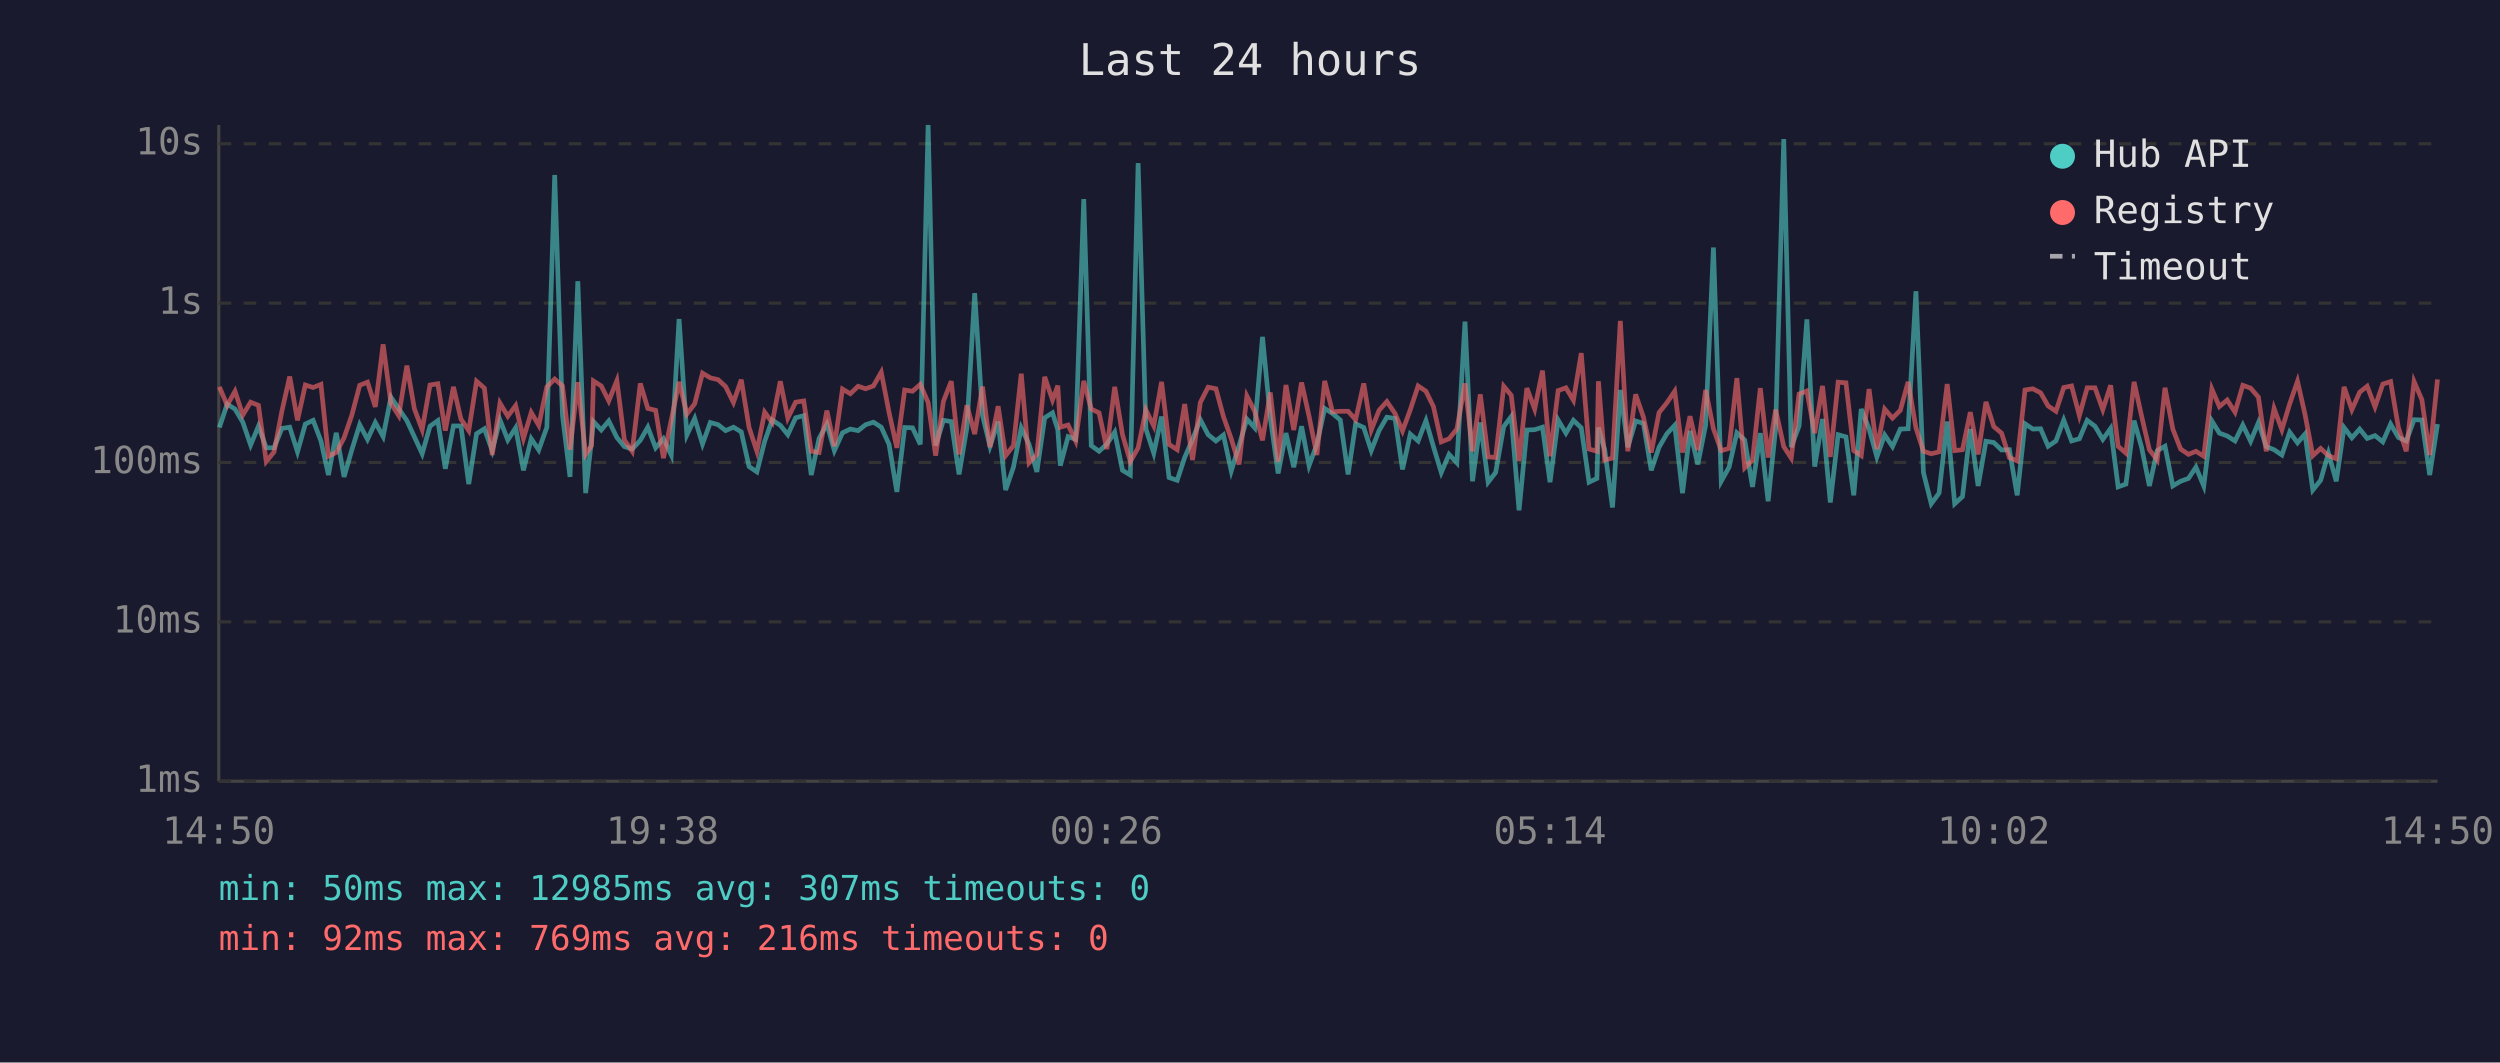
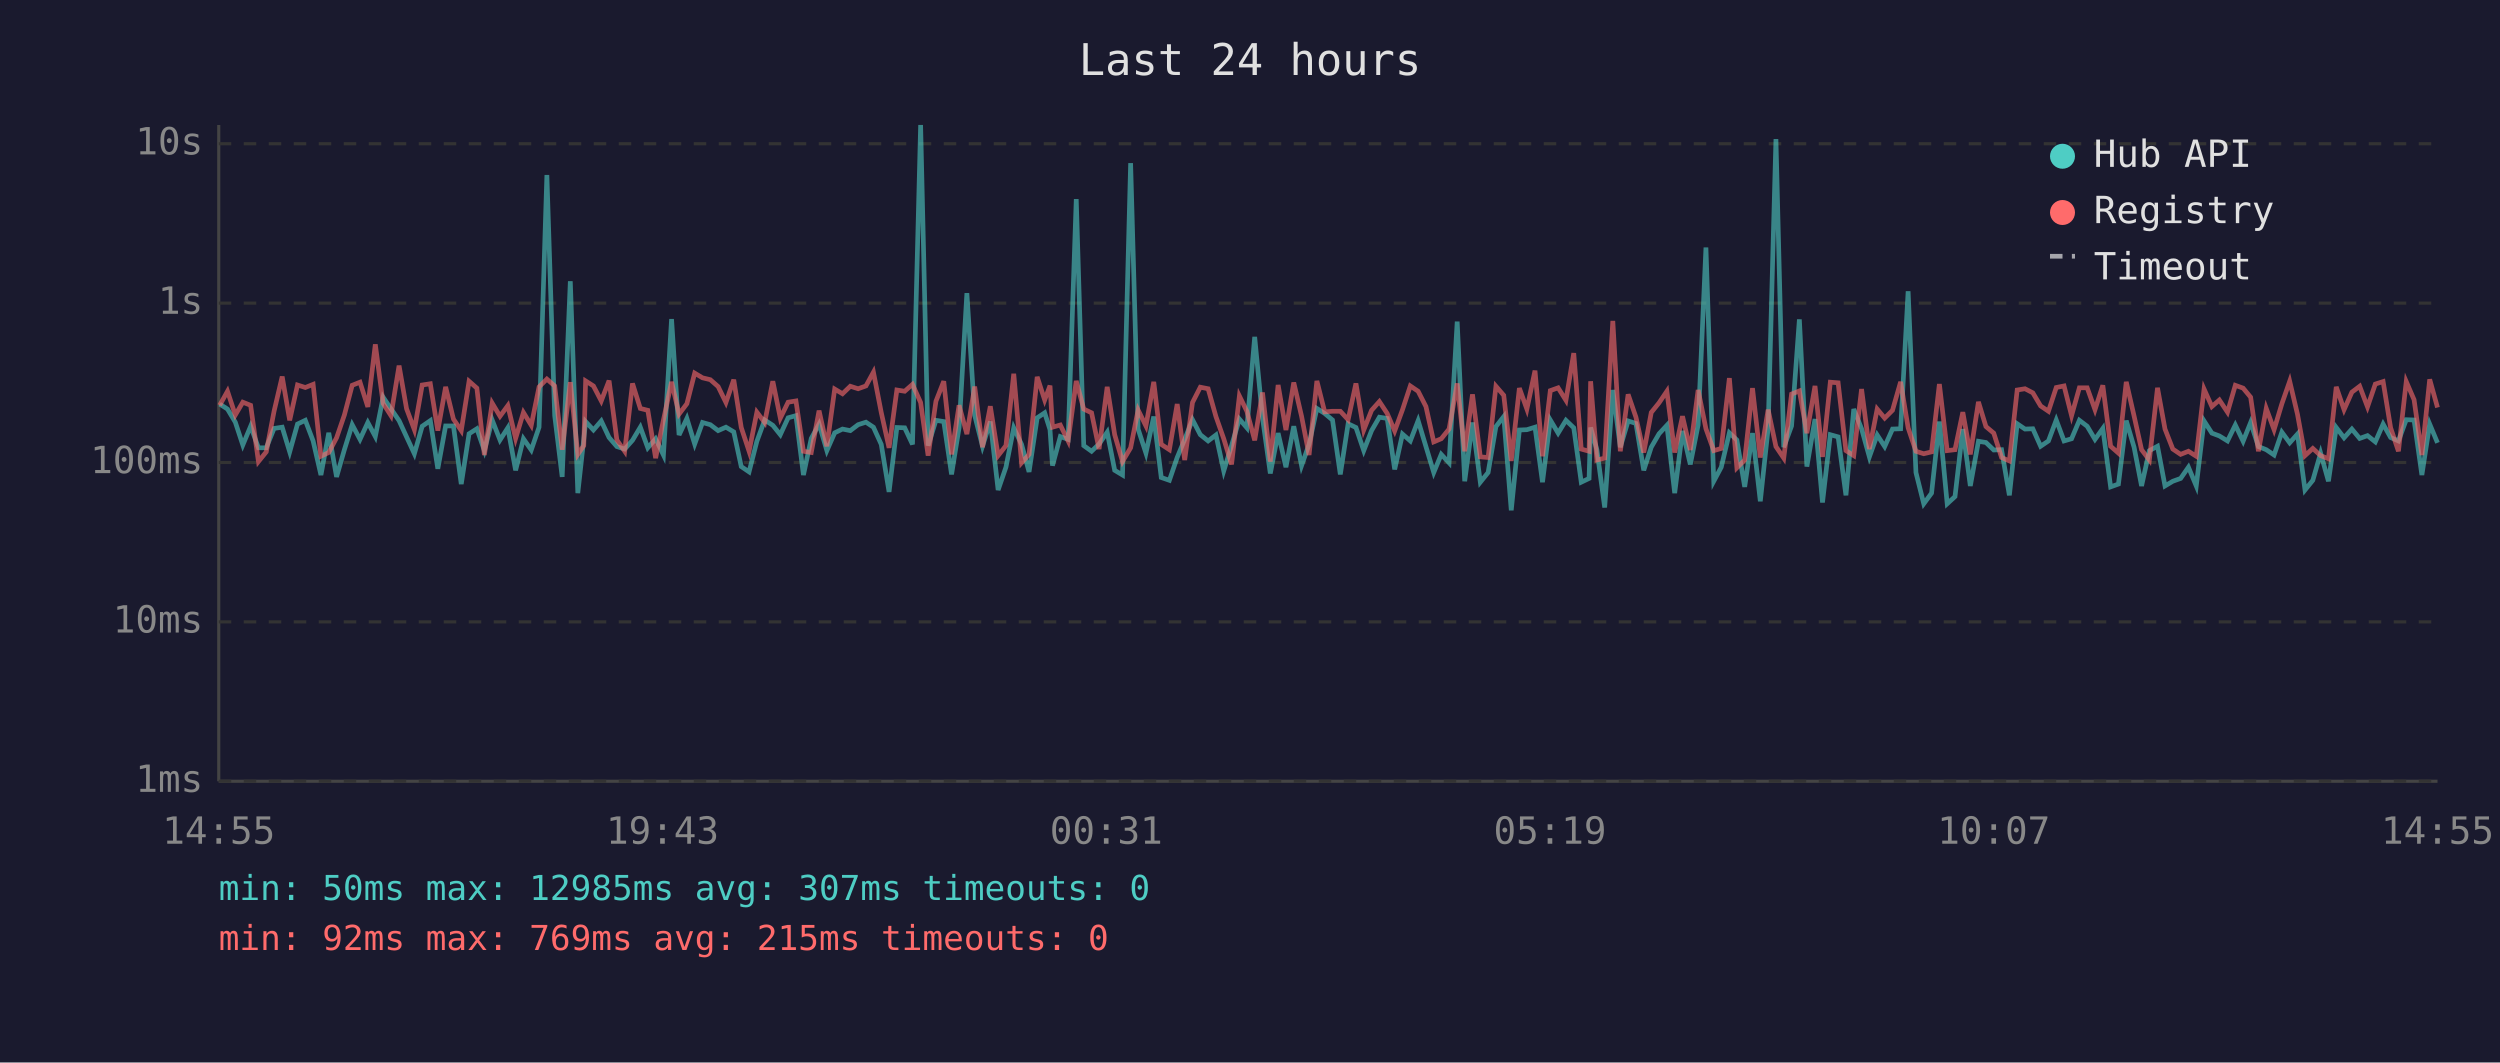
<svg xmlns="http://www.w3.org/2000/svg" viewBox="0 0 800 340" font-family="monospace" font-size="12">
  <rect width="800" height="340" fill="#1a1a2e" />
  <text x="400" y="24" fill="#e0e0e0" font-size="14" text-anchor="middle">Last 24 hours</text>
  <line x1="70" y1="40" x2="70" y2="250" stroke="#444" stroke-width="1" />
  <line x1="70" y1="250" x2="780" y2="250" stroke="#444" stroke-width="1" />
  <line x1="70" y1="250" x2="780" y2="250" stroke="#333" stroke-width="1" stroke-dasharray="4" />
  <text x="65" y="250" fill="#888" text-anchor="end" dominant-baseline="middle">1ms</text>
  <line x1="70" y1="199" x2="780" y2="199" stroke="#333" stroke-width="1" stroke-dasharray="4" />
  <text x="65" y="199" fill="#888" text-anchor="end" dominant-baseline="middle">10ms</text>
  <line x1="70" y1="148" x2="780" y2="148" stroke="#333" stroke-width="1" stroke-dasharray="4" />
  <text x="65" y="148" fill="#888" text-anchor="end" dominant-baseline="middle">100ms</text>
  <line x1="70" y1="97" x2="780" y2="97" stroke="#333" stroke-width="1" stroke-dasharray="4" />
  <text x="65" y="97" fill="#888" text-anchor="end" dominant-baseline="middle">1s</text>
  <line x1="70" y1="46" x2="780" y2="46" stroke="#333" stroke-width="1" stroke-dasharray="4" />
  <text x="65" y="46" fill="#888" text-anchor="end" dominant-baseline="middle">10s</text>
-   <text x="70" y="270" fill="#888" text-anchor="middle">14:50</text>
-   <text x="212" y="270" fill="#888" text-anchor="middle">19:38</text>
-   <text x="354" y="270" fill="#888" text-anchor="middle">00:26</text>
-   <text x="496" y="270" fill="#888" text-anchor="middle">05:14</text>
-   <text x="638" y="270" fill="#888" text-anchor="middle">10:02</text>
-   <text x="780" y="270" fill="#888" text-anchor="middle">14:50</text>
-   <polyline points="70.2,136.8 72.7,129.3 75.2,130.9 77.7,135.1 80.2,142.4 82.7,136.4 85.2,143.3 87.7,143.3 90.2,137.1 92.7,136.7 95.2,144.6 97.7,135.7 100.2,134.5 102.7,141.1 105.1,152.0 107.6,138.5 110.1,152.6 112.6,143.9 115.1,135.9 117.6,140.6 120.1,135.2 122.6,139.7 125.1,127.1 127.6,130.8 130.2,134.6 132.6,139.8 135.1,145.2 137.6,136.4 140.1,134.6 142.5,150.0 145.1,136.3 147.5,136.3 150.0,154.9 152.5,138.8 155.0,137.2 157.5,144.2 160.0,134.4 162.5,140.8 165.0,136.9 167.5,150.5 170.0,140.4 172.4,144.0 175.0,136.7 177.5,56.0 180.0,133.0 182.4,152.6 184.9,90.0 187.4,157.8 189.3,140.6 189.9,134.9 192.4,137.6 194.8,134.7 197.4,140.0 199.8,142.9 202.3,143.7 204.9,140.9 207.3,136.7 209.8,143.3 212.3,140.4 214.8,145.6 217.3,102.1 219.8,139.2 222.3,133.9 224.8,142.1 227.3,135.2 229.8,135.9 232.2,137.8 234.7,136.7 237.2,138.2 239.7,149.3 242.2,151.0 244.7,141.2 247.1,134.4 249.7,136.1 252.1,139.1 254.6,133.7 257.2,133.0 259.6,152.0 262.1,140.3 264.6,135.7 267.0,144.2 269.6,138.5 272.1,137.3 274.6,137.8 277.0,135.9 279.5,135.1 282.0,136.7 284.5,142.2 287.0,157.4 289.5,136.8 292.0,136.9 294.5,142.2 297.0,40.0 299.4,142.6 301.9,134.5 304.4,134.9 306.9,151.8 309.4,136.9 311.9,93.8 314.4,132.9 316.8,142.8 319.4,134.9 321.8,156.8 324.3,149.5 326.8,136.9 329.3,142.2 331.8,151.0 334.3,133.7 336.8,132.1 338.5,137.5 339.3,149.0 341.8,139.7 344.2,140.6 346.8,63.7 349.2,142.6 351.7,144.4 354.2,142.1 356.7,138.3 359.2,150.5 361.7,152.0 364.2,52.2 366.7,137.3 369.2,145.0 371.7,133.3 374.1,152.8 376.7,153.7 379.1,146.4 381.6,140.6 384.1,134.3 386.6,139.1 389.1,141.1 391.5,139.2 394.0,150.7 396.5,142.6 399.0,134.1 401.5,136.9 404.0,107.8 406.5,133.7 409.0,151.5 411.5,138.6 414.0,149.5 416.5,136.4 418.9,149.0 421.4,142.2 423.9,130.7 426.4,132.3 428.9,134.4 431.4,151.8 433.8,135.6 436.4,136.8 438.8,144.2 441.3,137.8 443.8,133.5 446.4,133.9 448.8,150.2 451.3,138.9 453.8,141.1 456.3,134.6 458.7,142.9 461.2,151.2 463.7,145.4 466.2,148.1 468.8,102.9 471.2,154.0 473.7,135.2 476.2,154.3 478.6,151.2 481.2,136.5 483.6,133.3 486.1,163.3 488.6,137.6 491.1,137.5 493.6,136.7 496.0,154.3 498.6,134.4 501.1,138.6 503.5,134.5 506.0,136.9 508.5,154.3 511.0,153.1 511.5,136.8 513.5,143.9 516.0,162.4 518.5,124.8 520.9,143.1 523.4,134.7 525.9,135.5 528.4,150.5 530.9,143.1 533.4,138.8 535.9,136.1 538.4,157.8 540.8,137.9 543.3,148.6 545.8,136.0 548.3,79.2 550.8,154.0 553.3,149.5 555.8,138.5 558.3,140.8 560.8,155.8 563.3,138.6 565.8,160.4 568.2,137.1 570.8,44.5 573.2,143.1 575.7,136.3 578.2,102.2 580.7,149.3 583.2,134.1 585.7,160.8 588.2,139.1 590.7,139.8 593.2,158.5 595.6,130.9 598.1,137.2 600.6,146.2 603.1,139.2 605.6,142.9 608.1,137.3 610.6,137.2 613.1,93.2 615.5,151.2 618.0,161.2 620.5,157.8 623.1,134.9 625.5,161.2 628.0,158.9 630.5,137.3 633.0,155.5 635.5,141.2 638.0,141.6 640.5,144.0 643.0,143.9 645.5,158.5 648.0,135.6 650.5,137.3 653.0,137.2 655.4,142.8 657.9,141.1 660.4,134.4 662.9,141.1 665.4,140.4 667.9,134.5 670.4,136.4 672.9,140.6 675.4,137.1 677.8,155.8 680.3,154.9 682.9,134.6 685.3,143.1 687.8,155.5 690.3,144.2 692.8,142.8 695.3,155.5 697.8,154.0 700.3,153.1 702.7,149.5 705.2,155.5 707.8,134.7 710.2,138.6 712.7,139.5 715.2,141.1 717.7,136.0 720.2,141.2 722.7,135.2 725.2,142.9 727.7,143.9 730.2,145.6 732.7,138.3 735.2,141.7 737.6,138.9 740.1,156.8 742.6,153.7 745.1,145.0 747.6,154.0 750.1,136.8 752.6,140.1 755.1,137.3 757.5,140.3 760.0,139.4 762.5,141.4 765.0,135.7 767.5,140.0 770.0,141.1 772.5,134.3 775.0,134.4 777.5,152.0 780.0,135.7" fill="none" stroke="#4ecdc4" stroke-width="1.5" opacity="0.6" />
-   <polyline points="70.2,123.8 72.7,129.7 75.2,125.2 77.7,132.8 80.2,128.7 82.7,129.7 85.2,147.7 87.7,144.6 90.2,131.6 92.7,120.5 95.2,134.5 97.7,123.2 100.2,124.0 102.7,123.0 105.1,146.0 107.6,144.8 110.1,140.1 112.6,132.8 115.1,123.3 117.6,122.3 120.1,130.2 122.6,110.2 125.1,129.1 127.6,133.0 130.2,117.0 132.6,130.8 135.1,137.5 137.6,123.2 140.1,122.8 142.5,137.8 145.1,123.8 147.5,134.1 150.0,137.8 152.5,122.0 155.0,124.2 157.5,145.6 160.0,129.0 162.5,133.2 165.0,129.8 167.5,140.3 170.0,132.0 172.4,136.1 175.0,123.8 177.5,121.3 180.0,123.5 182.4,143.9 184.9,122.3 187.4,145.4 189.3,142.6 189.9,121.9 192.4,123.5 194.8,128.3 197.4,121.8 199.8,140.8 202.3,144.4 204.9,122.7 207.3,130.7 209.8,131.3 212.3,146.6 214.8,134.4 217.3,122.2 219.8,132.5 222.3,129.2 224.8,119.4 227.3,120.9 229.8,121.5 232.2,123.7 234.7,128.8 237.2,121.5 239.7,136.8 242.2,144.4 244.7,131.9 247.1,135.2 249.7,122.0 252.1,133.8 254.6,128.7 257.2,128.3 259.6,144.4 262.1,144.8 264.6,131.4 267.0,142.8 269.6,124.5 272.1,126.0 274.6,123.6 277.0,124.4 279.5,123.5 282.0,119.1 284.5,132.0 287.0,143.3 289.5,124.8 292.0,125.2 294.5,123.0 297.0,128.8 299.4,145.8 301.9,128.4 304.4,122.0 306.9,145.4 309.4,129.7 311.9,138.9 314.4,123.7 316.8,143.1 319.4,130.0 321.8,145.8 324.3,142.6 326.8,119.6 329.3,148.1 331.8,145.4 334.3,120.6 336.8,128.0 338.5,123.4 339.3,136.7 341.8,136.0 344.2,141.1 346.8,121.9 349.2,130.9 351.7,132.1 354.2,143.7 356.7,123.8 359.2,139.1 361.7,147.7 364.2,143.3 366.7,131.2 369.2,136.3 371.7,122.2 374.1,142.2 376.7,143.9 379.1,129.3 381.6,147.2 384.1,128.8 386.6,123.9 389.1,124.4 391.5,133.3 394.0,140.4 396.5,148.6 399.0,126.7 401.5,131.6 404.0,140.9 406.5,125.6 409.0,147.7 411.5,123.2 414.0,137.6 416.5,122.4 418.9,133.2 421.4,145.6 423.9,121.9 426.4,131.8 428.9,131.6 431.4,131.6 433.8,134.3 436.4,122.7 438.8,137.6 441.3,131.3 443.8,128.5 446.4,132.3 448.8,137.9 451.3,131.1 453.8,123.5 456.3,125.2 458.7,130.1 461.2,141.4 463.7,140.4 466.2,137.3 468.8,122.7 471.2,144.4 473.7,126.2 476.2,146.2 478.6,146.4 481.2,123.6 483.6,126.5 486.1,147.5 488.6,124.2 491.1,130.9 493.6,118.6 496.0,146.0 498.6,125.0 501.1,124.1 503.5,128.1 506.0,113.0 508.5,143.7 511.0,144.4 511.5,122.0 513.5,147.2 516.0,146.6 518.5,102.7 520.9,144.4 523.4,126.2 525.9,133.5 528.4,144.8 530.9,132.0 533.4,128.9 535.9,125.2 538.4,144.8 540.8,133.2 543.3,144.0 545.8,124.8 548.3,137.2 550.8,144.2 553.3,143.5 555.8,121.0 558.3,149.7 560.8,147.2 563.3,124.2 565.8,146.4 568.2,131.1 570.8,142.9 573.2,146.6 575.7,126.1 578.2,125.1 580.7,138.6 583.2,123.5 585.7,146.2 588.2,122.3 590.7,122.5 593.2,144.2 595.6,145.8 598.1,124.5 600.6,143.7 603.1,130.9 605.6,133.8 608.1,131.3 610.6,122.2 613.1,136.9 615.5,144.4 618.0,145.2 620.5,144.6 623.1,122.9 625.5,144.2 628.0,143.9 630.5,131.9 633.0,145.4 635.5,128.6 638.0,136.5 640.5,138.6 643.0,146.4 645.5,147.5 648.0,124.8 650.5,124.4 653.0,125.7 655.4,129.9 657.9,131.6 660.4,124.0 662.9,123.5 665.4,133.0 667.9,124.1 670.4,124.1 672.9,131.1 675.4,123.3 677.8,142.8 680.3,145.0 682.9,122.2 685.3,133.1 687.8,143.9 690.3,147.2 692.8,124.1 695.3,137.3 697.8,143.7 700.3,145.4 702.7,144.4 705.2,146.0 707.8,124.5 710.2,130.1 712.7,128.0 715.2,131.9 717.7,123.3 720.2,124.2 722.7,127.1 725.2,144.4 727.7,130.7 730.2,137.5 732.7,129.2 735.2,122.0 737.6,132.6 740.1,145.8 742.6,143.5 745.1,145.8 747.6,146.8 750.1,123.8 752.6,131.1 755.1,125.5 757.5,123.6 760.0,130.2 762.5,122.9 765.0,122.1 767.5,136.9 770.0,144.4 772.5,122.1 775.0,127.9 777.5,145.6 780.0,121.4" fill="none" stroke="#ff6b6b" stroke-width="1.5" opacity="0.6" />
+   <text x="70" y="270" fill="#888" text-anchor="middle">14:55</text>
+   <text x="212" y="270" fill="#888" text-anchor="middle">19:43</text>
+   <text x="354" y="270" fill="#888" text-anchor="middle">00:31</text>
+   <text x="496" y="270" fill="#888" text-anchor="middle">05:19</text>
+   <text x="638" y="270" fill="#888" text-anchor="middle">10:07</text>
+   <text x="780" y="270" fill="#888" text-anchor="middle">14:55</text>
+   <polyline points="70.3,129.3 72.8,130.9 75.3,135.1 77.7,142.4 80.2,136.4 82.7,143.3 85.2,143.3 87.7,137.1 90.3,136.7 92.7,144.6 95.2,135.7 97.7,134.5 100.2,141.1 102.7,152.0 105.2,138.5 107.7,152.6 110.2,143.9 112.7,135.9 115.2,140.6 117.7,135.2 120.1,139.7 122.6,127.1 125.1,130.8 127.7,134.6 130.1,139.8 132.6,145.2 135.1,136.4 137.7,134.6 140.1,150.0 142.6,136.3 145.1,136.3 147.6,154.9 150.1,138.8 152.6,137.2 155.0,144.2 157.5,134.4 160.0,140.8 162.5,136.9 165.0,150.5 167.5,140.4 170.0,144.0 172.5,136.7 175.0,56.0 177.5,133.0 179.9,152.6 182.5,90.0 184.9,157.8 186.8,140.6 187.4,134.9 189.9,137.6 192.4,134.7 194.9,140.0 197.4,142.9 199.9,143.7 202.4,140.9 204.9,136.7 207.3,143.3 209.8,140.4 212.3,145.6 214.9,102.1 217.3,139.2 219.8,133.9 222.3,142.1 224.8,135.2 227.3,135.9 229.8,137.8 232.3,136.7 234.8,138.2 237.2,149.3 239.7,151.0 242.2,141.2 244.7,134.4 247.3,136.1 249.7,139.1 252.2,133.7 254.7,133.0 257.1,152.0 259.6,140.3 262.1,135.7 264.6,144.2 267.1,138.5 269.6,137.3 272.1,137.8 274.6,135.9 277.1,135.1 279.5,136.7 282.0,142.2 284.5,157.4 287.0,136.8 289.5,136.9 292.0,142.2 294.6,40.0 297.0,142.6 299.5,134.5 302.0,134.9 304.5,151.8 306.9,136.9 309.4,93.8 311.9,132.9 314.4,142.8 316.9,134.9 319.4,156.8 321.9,149.5 324.4,136.9 326.9,142.2 329.3,151.0 331.9,133.7 334.3,132.1 336.0,137.5 336.8,149.0 339.3,139.7 341.8,140.6 344.4,63.7 346.8,142.6 349.3,144.4 351.7,142.1 354.3,138.3 356.7,150.5 359.2,152.0 361.8,52.2 364.2,137.3 366.7,145.0 369.2,133.3 371.6,152.8 374.2,153.7 376.7,146.4 379.1,140.6 381.6,134.3 384.1,139.1 386.6,141.1 389.1,139.2 391.6,150.7 394.1,142.6 396.6,134.1 399.0,136.9 401.5,107.8 404.0,133.7 406.5,151.5 409.0,138.6 411.5,149.5 414.0,136.4 416.5,149.0 418.9,142.2 421.4,130.7 423.9,132.3 426.4,134.4 428.9,151.8 431.4,135.6 433.9,136.8 436.4,144.2 438.9,137.8 441.4,133.5 443.9,133.9 446.3,150.2 448.8,138.9 451.3,141.1 453.8,134.6 456.3,142.9 458.8,151.2 461.2,145.4 463.7,148.1 466.3,102.9 468.7,154.0 471.2,135.2 473.7,154.3 476.2,151.2 478.7,136.5 481.2,133.3 483.6,163.3 486.2,137.6 488.6,137.5 491.2,136.7 493.6,154.3 496.1,134.4 498.6,138.6 501.1,134.5 503.6,136.9 506.0,154.3 508.5,153.1 509.0,136.8 511.0,143.9 513.5,162.4 516.1,124.8 518.5,143.1 521.0,134.7 523.5,135.5 526.0,150.5 528.4,143.1 530.9,138.8 533.4,136.1 535.9,157.8 538.4,137.9 540.9,148.6 543.4,136.0 545.9,79.2 548.4,154.0 550.8,149.5 553.4,138.5 555.8,140.8 558.3,155.8 560.8,138.6 563.3,160.4 565.8,137.1 568.3,44.5 570.8,143.1 573.3,136.3 575.8,102.2 578.2,149.3 580.8,134.1 583.2,160.8 585.7,139.1 588.2,139.8 590.7,158.5 593.2,130.9 595.7,137.2 598.2,146.2 600.7,139.2 603.1,142.9 605.6,137.3 608.2,137.2 610.6,93.2 613.1,151.2 615.6,161.2 618.1,157.8 620.6,134.9 623.1,161.2 625.6,158.9 628.1,137.3 630.5,155.5 633.1,141.2 635.5,141.6 638.0,144.0 640.5,143.9 643.0,158.5 645.5,135.6 648.0,137.3 650.5,137.2 653.0,142.8 655.5,141.1 658.0,134.4 660.5,141.1 662.9,140.4 665.4,134.5 667.9,136.4 670.4,140.6 672.9,137.1 675.4,155.8 677.9,154.9 680.4,134.6 682.9,143.1 685.3,155.5 687.8,144.2 690.4,142.8 692.8,155.5 695.3,154.0 697.8,153.1 700.3,149.5 702.8,155.5 705.3,134.7 707.8,138.6 710.2,139.5 712.8,141.1 715.3,136.0 717.8,141.2 720.2,135.2 722.7,142.9 725.2,143.9 727.7,145.6 730.2,138.3 732.7,141.7 735.2,138.9 737.6,156.8 740.1,153.7 742.6,145.0 745.1,154.0 747.6,136.8 750.1,140.1 752.6,137.3 755.1,140.3 757.6,139.4 760.1,141.4 762.6,135.7 765.0,140.0 767.5,141.1 770.0,134.3 772.5,134.4 775.0,152.0 777.5,135.7 780.0,141.7" fill="none" stroke="#4ecdc4" stroke-width="1.5" opacity="0.6" />
+   <polyline points="70.3,129.7 72.8,125.2 75.3,132.8 77.7,128.7 80.2,129.7 82.7,147.7 85.2,144.6 87.7,131.6 90.3,120.5 92.7,134.5 95.2,123.2 97.7,124.0 100.2,123.0 102.7,146.0 105.2,144.8 107.7,140.1 110.2,132.8 112.7,123.3 115.2,122.3 117.7,130.2 120.1,110.2 122.6,129.1 125.1,133.0 127.7,117.0 130.1,130.8 132.6,137.5 135.1,123.2 137.7,122.8 140.1,137.8 142.6,123.8 145.1,134.1 147.6,137.8 150.1,122.0 152.6,124.2 155.0,145.6 157.5,129.0 160.0,133.2 162.5,129.8 165.0,140.3 167.5,132.0 170.0,136.1 172.5,123.8 175.0,121.3 177.5,123.5 179.9,143.9 182.5,122.3 184.9,145.4 186.8,142.6 187.4,121.9 189.9,123.5 192.4,128.3 194.9,121.8 197.4,140.8 199.9,144.4 202.4,122.7 204.9,130.7 207.3,131.3 209.8,146.6 212.3,134.4 214.9,122.2 217.3,132.5 219.8,129.2 222.3,119.4 224.8,120.9 227.3,121.5 229.8,123.7 232.3,128.8 234.8,121.5 237.2,136.8 239.7,144.4 242.2,131.9 244.7,135.2 247.3,122.0 249.7,133.8 252.2,128.7 254.7,128.3 257.1,144.4 259.6,144.8 262.1,131.4 264.6,142.8 267.1,124.5 269.6,126.0 272.1,123.6 274.6,124.4 277.1,123.5 279.5,119.1 282.0,132.0 284.5,143.3 287.0,124.8 289.5,125.2 292.0,123.0 294.6,128.8 297.0,145.8 299.5,128.4 302.0,122.0 304.5,145.4 306.9,129.7 309.4,138.9 311.9,123.7 314.4,143.1 316.9,130.0 319.4,145.8 321.9,142.6 324.4,119.6 326.9,148.1 329.3,145.4 331.9,120.6 334.3,128.0 336.0,123.4 336.8,136.7 339.3,136.0 341.8,141.1 344.4,121.9 346.8,130.9 349.3,132.1 351.7,143.7 354.3,123.8 356.7,139.1 359.2,147.7 361.8,143.3 364.2,131.2 366.7,136.3 369.2,122.2 371.6,142.2 374.2,143.9 376.7,129.3 379.1,147.2 381.6,128.8 384.1,123.9 386.6,124.4 389.1,133.3 391.6,140.4 394.1,148.6 396.6,126.7 399.0,131.6 401.5,140.9 404.0,125.6 406.5,147.7 409.0,123.2 411.5,137.6 414.0,122.4 416.5,133.2 418.9,145.6 421.4,121.9 423.9,131.8 426.4,131.6 428.9,131.6 431.4,134.3 433.9,122.7 436.4,137.6 438.9,131.3 441.4,128.5 443.9,132.3 446.3,137.9 448.8,131.1 451.3,123.5 453.8,125.2 456.3,130.1 458.8,141.4 461.2,140.4 463.7,137.3 466.3,122.7 468.7,144.4 471.2,126.2 473.7,146.2 476.2,146.4 478.7,123.6 481.2,126.5 483.6,147.5 486.2,124.2 488.6,130.9 491.2,118.6 493.6,146.0 496.1,125.0 498.6,124.1 501.1,128.1 503.6,113.0 506.0,143.7 508.5,144.4 509.0,122.0 511.0,147.2 513.5,146.6 516.1,102.7 518.5,144.4 521.0,126.2 523.5,133.5 526.0,144.8 528.4,132.0 530.9,128.9 533.4,125.2 535.9,144.8 538.4,133.2 540.9,144.0 543.4,124.8 545.9,137.2 548.4,144.2 550.8,143.5 553.4,121.0 555.8,149.7 558.3,147.2 560.8,124.2 563.3,146.4 565.8,131.1 568.3,142.9 570.8,146.6 573.3,126.1 575.8,125.1 578.2,138.6 580.8,123.5 583.2,146.2 585.7,122.3 588.2,122.5 590.7,144.2 593.2,145.8 595.7,124.5 598.2,143.7 600.7,130.9 603.1,133.8 605.6,131.3 608.2,122.2 610.6,136.9 613.1,144.4 615.6,145.2 618.1,144.6 620.6,122.9 623.1,144.2 625.6,143.9 628.1,131.9 630.5,145.4 633.1,128.6 635.5,136.5 638.0,138.6 640.5,146.4 643.0,147.5 645.5,124.8 648.0,124.4 650.5,125.7 653.0,129.9 655.5,131.6 658.0,124.0 660.5,123.5 662.9,133.0 665.4,124.1 667.9,124.1 670.4,131.1 672.9,123.3 675.4,142.8 677.9,145.0 680.4,122.2 682.9,133.1 685.3,143.9 687.8,147.2 690.4,124.1 692.8,137.3 695.3,143.7 697.8,145.4 700.3,144.4 702.8,146.0 705.3,124.5 707.8,130.1 710.2,128.0 712.8,131.9 715.3,123.3 717.8,124.2 720.2,127.1 722.7,144.4 725.2,130.7 727.7,137.5 730.2,129.2 732.7,122.0 735.2,132.6 737.6,145.8 740.1,143.5 742.6,145.8 745.1,146.8 747.6,123.8 750.1,131.1 752.6,125.5 755.1,123.6 757.6,130.2 760.1,122.9 762.6,122.1 765.0,136.9 767.5,144.4 770.0,122.1 772.5,127.9 775.0,145.6 777.5,121.4 780.0,130.4" fill="none" stroke="#ff6b6b" stroke-width="1.5" opacity="0.6" />
  <circle cx="660" cy="50" r="4" fill="#4ecdc4" />
  <text x="670" y="50" fill="#e0e0e0" dominant-baseline="middle">Hub API</text>
  <circle cx="660" cy="68" r="4" fill="#ff6b6b" />
  <text x="670" y="68" fill="#e0e0e0" dominant-baseline="middle">Registry</text>
  <line x1="656" y1="82" x2="664" y2="82" stroke="#e0e0e0" stroke-width="1.5" stroke-dasharray="4,3" opacity="0.7" />
  <text x="670" y="86" fill="#e0e0e0" dominant-baseline="middle">Timeout</text>
  <text x="70" y="288" fill="#4ecdc4" font-size="11">min: 50ms  max: 12985ms  avg: 307ms  timeouts: 0</text>
-   <text x="70" y="304" fill="#ff6b6b" font-size="11">min: 92ms  max: 769ms  avg: 216ms  timeouts: 0</text>
+   <text x="70" y="304" fill="#ff6b6b" font-size="11">min: 92ms  max: 769ms  avg: 215ms  timeouts: 0</text>
</svg>
